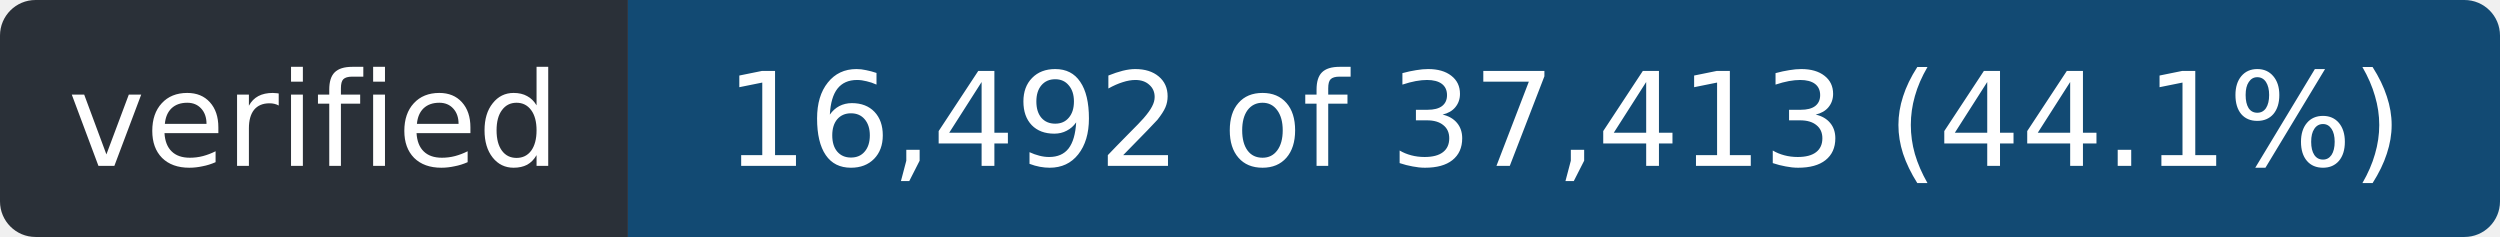
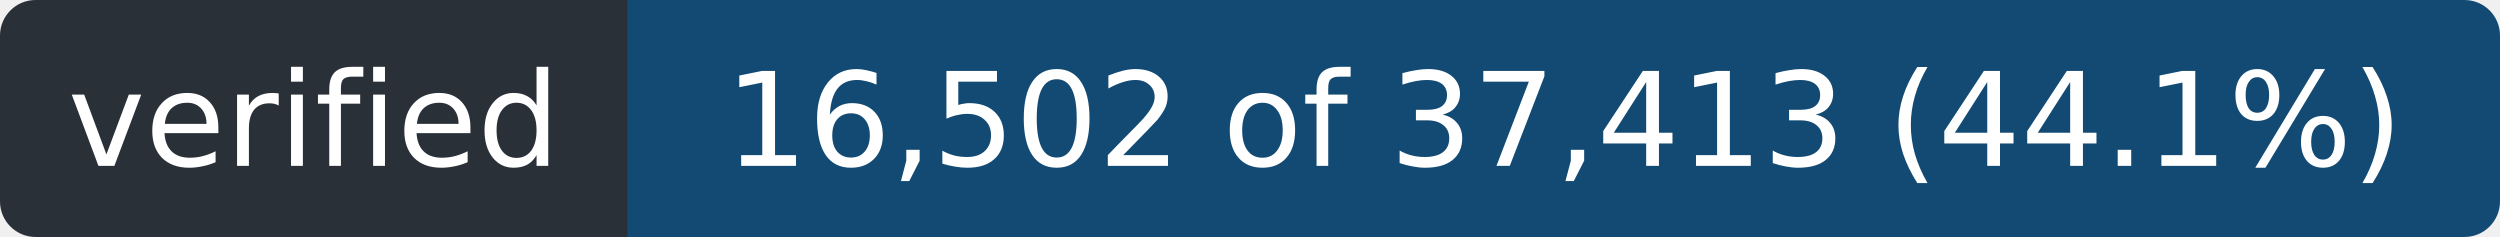
- <svg xmlns="http://www.w3.org/2000/svg" width="211" height="20" role="img" aria-label="verified: 16,492 of 37,413 (44.1%)">
+ <svg xmlns="http://www.w3.org/2000/svg" width="211" height="20" role="img" aria-label="verified: 16,502 of 37,413 (44.1%)">
  <clipPath id="r">
    <rect width="211" height="20" rx="3" />
  </clipPath>
  <g clip-path="url(#r)">
    <rect width="53" height="20" fill="#2a3038" />
    <rect x="53" width="158" height="20" fill="#124a73" />
  </g>
  <g fill="#fff" font-family="Verdana,Geneva,DejaVu Sans,sans-serif" font-size="11" text-anchor="middle">
    <text x="26.5" y="14" textLength="41">verified</text>
-     <text x="132.0" y="14" textLength="146">16,492 of 37,413 (44.1%)</text>
+     <text x="132.0" y="14" textLength="146">16,502 of 37,413 (44.1%)</text>
  </g>
</svg>
